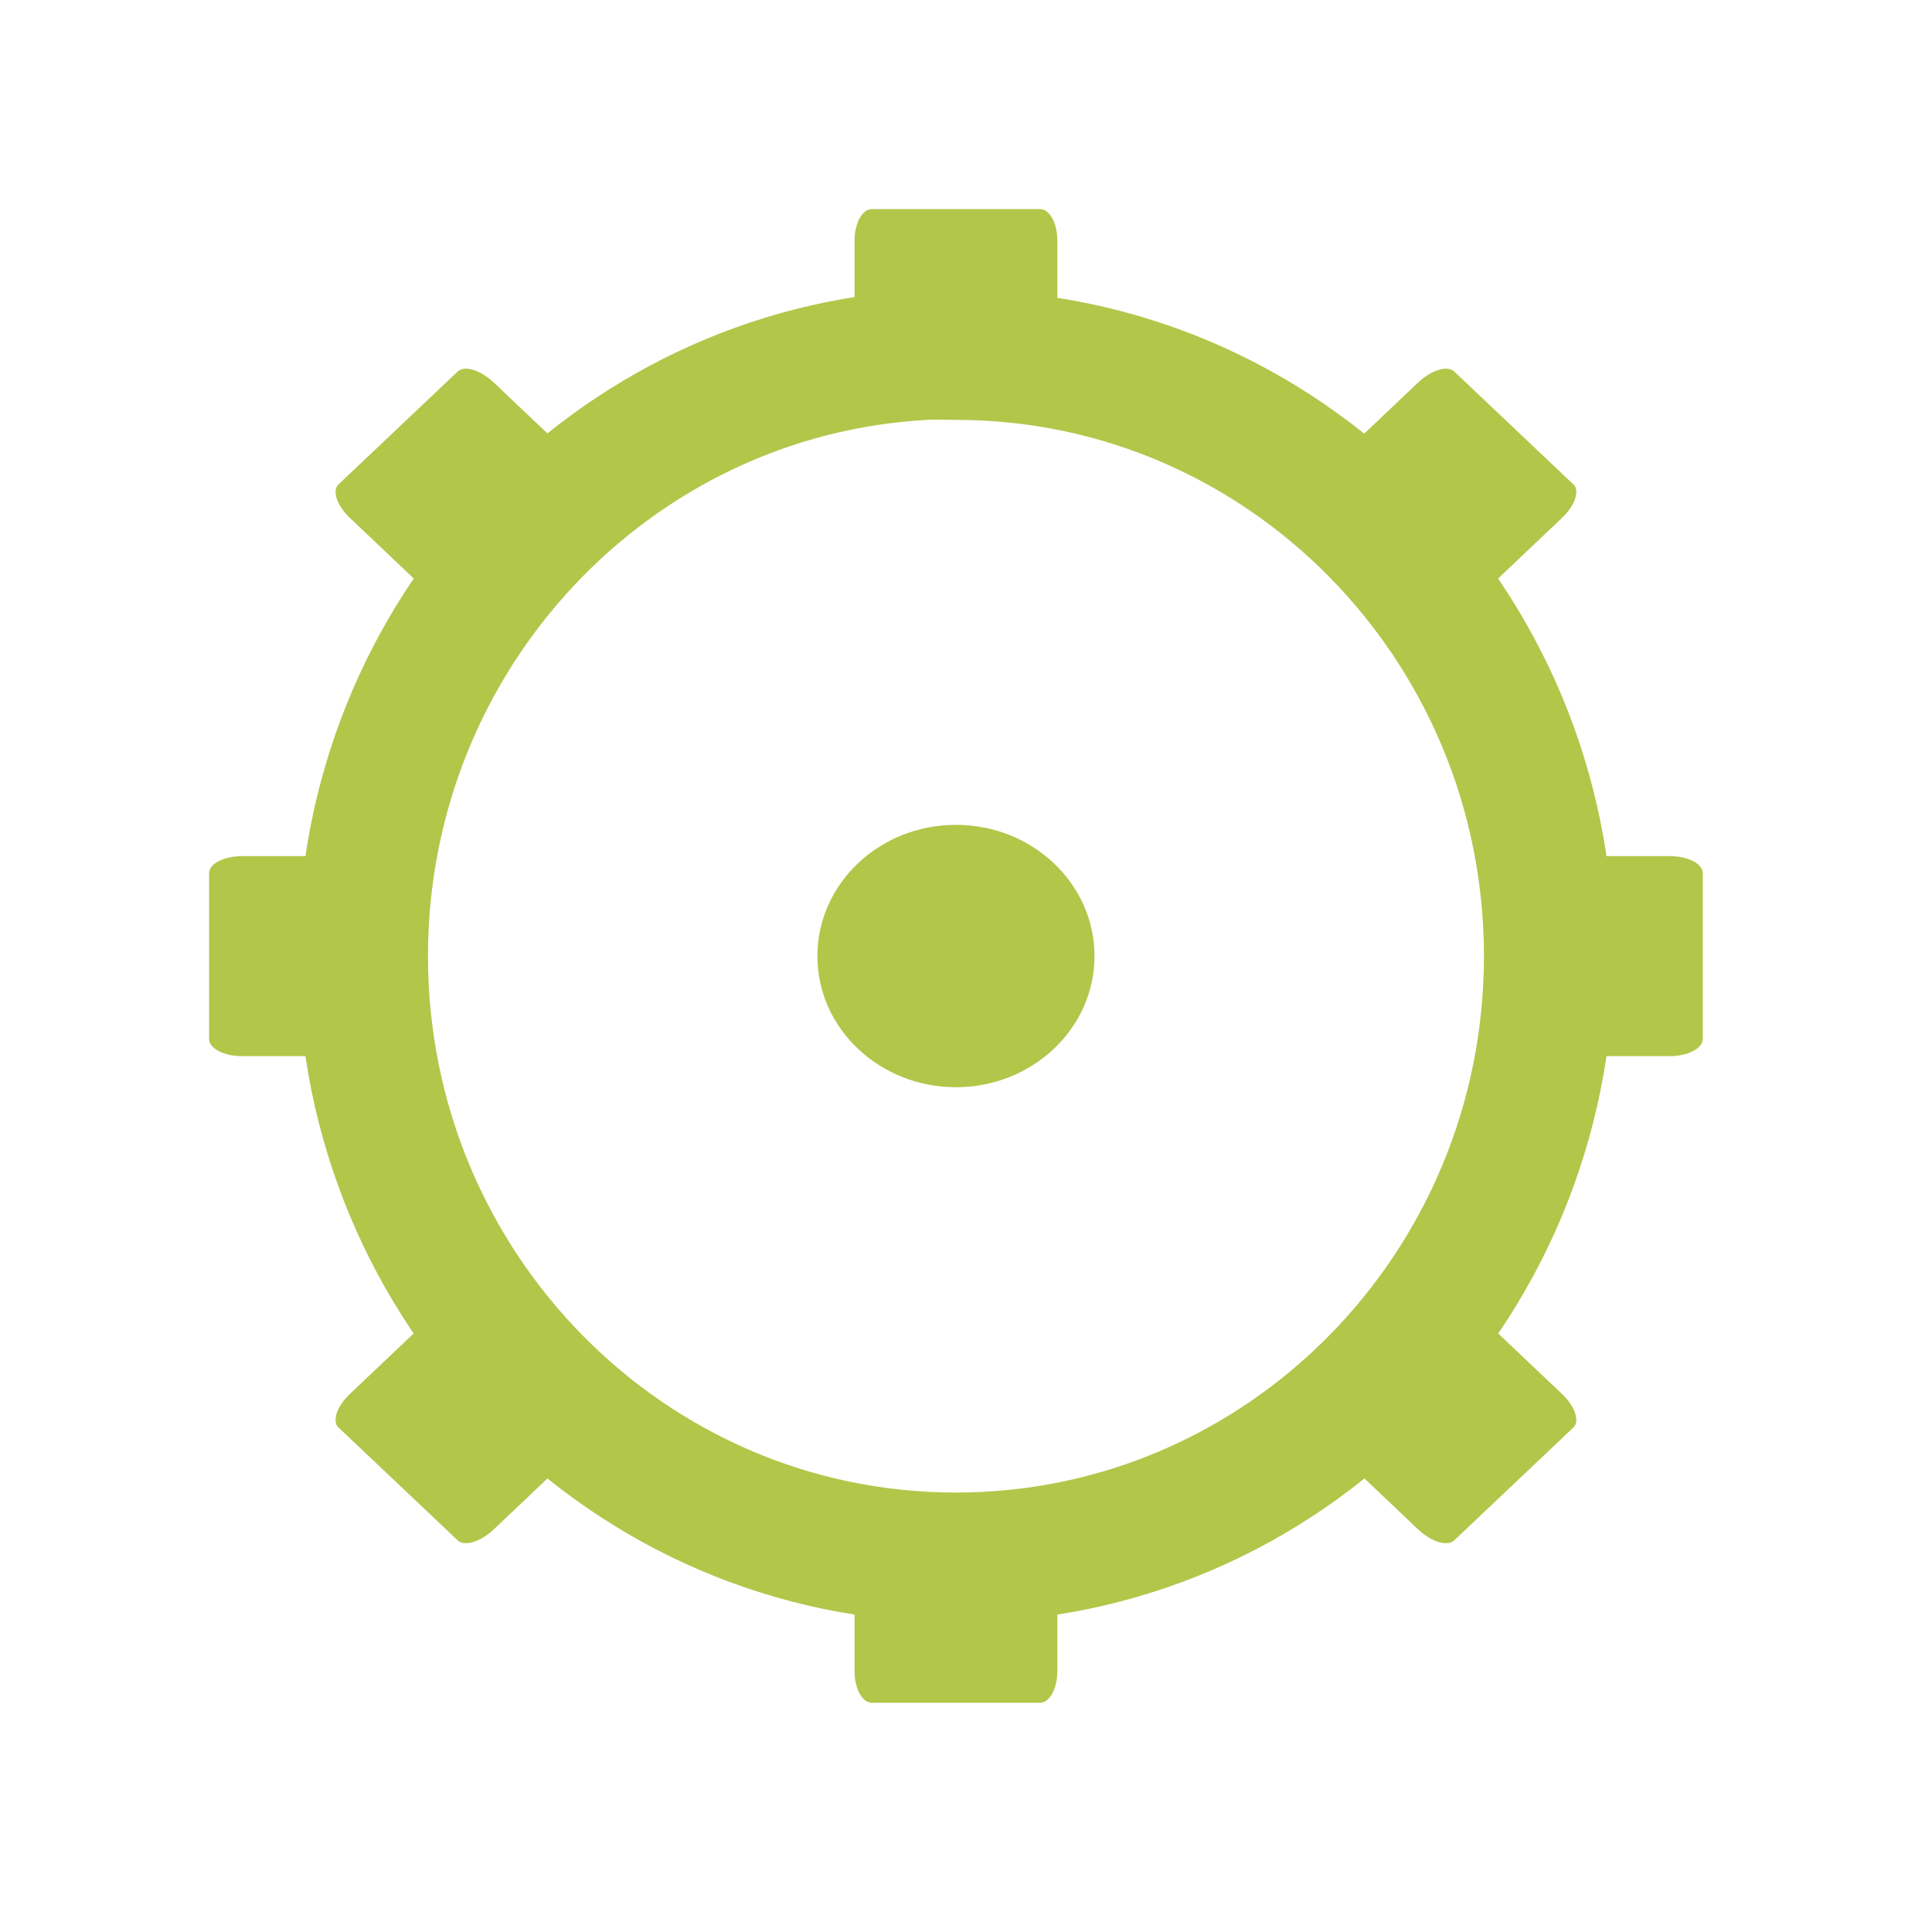
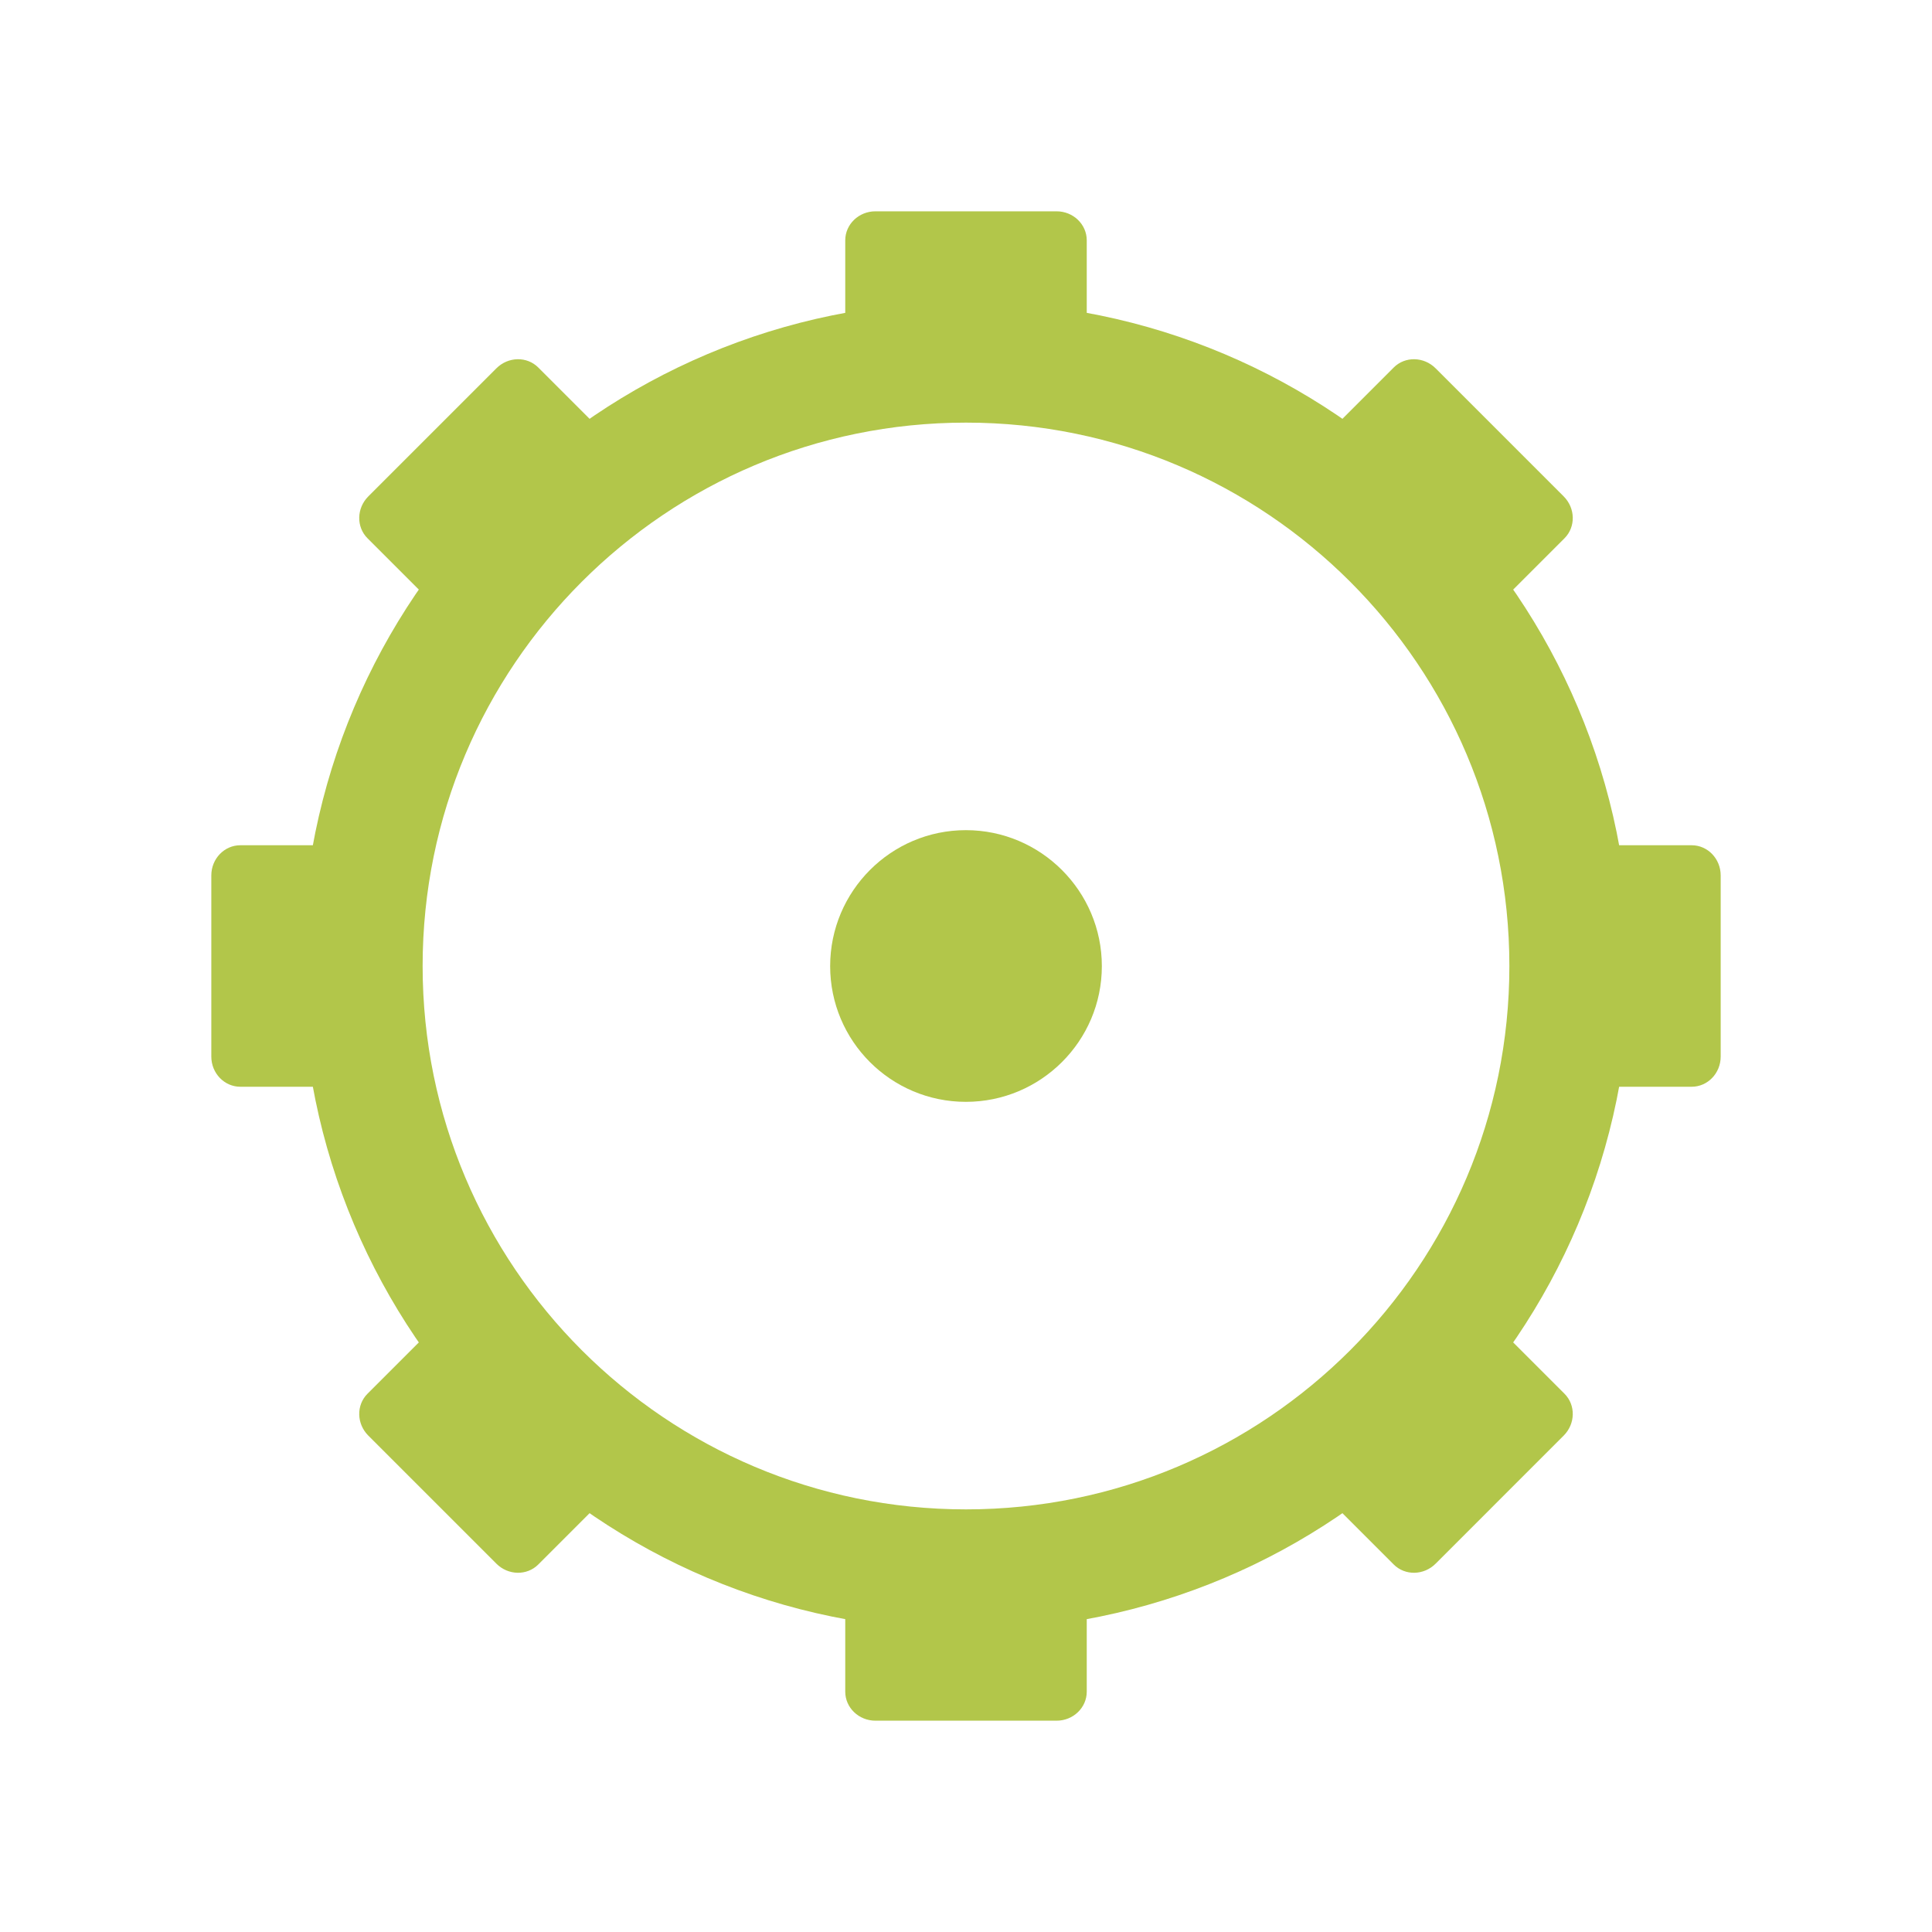
- <svg xmlns="http://www.w3.org/2000/svg" width="256" height="256" viewBox="0 0 256 256">
-   <path style="fill:none;stroke:#b2c64a;stroke-width:17.397" d="M 123.922 -160.475 C 81.974 -158.316 48.607 -123.055 48.607 -79.974 C 48.607 -35.499 84.156 0.551 127.999 0.551 C 171.842 0.551 207.395 -35.499 207.395 -79.974 C 207.395 -124.448 171.842 -160.475 127.999 -160.475 C 126.633 -160.475 125.264 -160.554 123.922 -160.475 Z " transform="matrix(.9896 0 0 .9896 0 205.8333)" />
-   <g style="fill:#b2c64a">
-     <path d="M 115.52 27.707 L 137.812 27.707 C 139.09 27.707 140.105 29.582 140.105 31.902 L 140.105 44.66 C 140.105 46.98 139.09 48.855 137.812 48.855 L 115.52 48.855 C 114.246 48.855 113.23 46.98 113.23 44.66 L 113.23 31.902 C 113.23 29.582 114.246 27.707 115.52 27.707 Z " />
-     <path d="M 115.52 204.48 L 137.812 204.48 C 139.09 204.48 140.105 206.355 140.105 208.672 L 140.105 221.434 C 140.105 223.75 139.09 225.625 137.812 225.625 L 115.52 225.625 C 114.246 225.625 113.23 223.75 113.23 221.434 L 113.23 208.672 C 113.23 206.355 114.246 204.48 115.52 204.48 Z " />
-     <path d="M 145.027 126.691 C 145.027 136.277 136.797 144.062 126.668 144.062 C 116.535 144.062 108.309 136.277 108.309 126.691 C 108.309 117.082 116.535 109.297 126.668 109.297 C 136.797 109.297 145.027 117.082 145.027 126.691 Z " />
-     <path d="M 225.625 115.703 L 225.625 137.684 C 225.625 138.934 223.645 139.949 221.199 139.949 L 207.707 139.949 C 205.262 139.949 203.281 138.934 203.281 137.684 L 203.281 115.703 C 203.281 114.426 205.262 113.438 207.707 113.438 L 221.199 113.438 C 223.645 113.438 225.625 114.426 225.625 115.703 Z " />
-     <path d="M 50.051 115.703 L 50.051 137.684 C 50.051 138.934 48.074 139.949 45.625 139.949 L 32.137 139.949 C 29.688 139.949 27.707 138.934 27.707 137.684 L 27.707 115.703 C 27.707 114.426 29.688 113.438 32.137 113.438 L 45.625 113.438 C 48.074 113.438 50.051 114.426 50.051 115.703 Z " />
-     <path d="M 192.684 49.219 L 208.465 64.168 C 209.375 65 208.699 67.004 206.953 68.645 L 197.422 77.684 C 195.703 79.324 193.566 79.949 192.684 79.113 L 176.902 64.168 C 176.016 63.332 176.668 61.328 178.41 59.688 L 187.941 50.652 C 189.688 49.012 191.797 48.387 192.684 49.219 Z " />
-     <path d="M 60.652 174.219 L 76.434 189.168 C 77.316 190 76.668 192.004 74.922 193.645 L 65.391 202.684 C 63.645 204.324 61.535 204.949 60.652 204.113 L 44.871 189.168 C 43.957 188.332 44.637 186.328 46.379 184.688 L 55.91 175.652 C 57.629 174.012 59.766 173.387 60.652 174.219 Z " />
-     <path d="M 208.465 189.168 L 192.684 204.113 C 191.797 204.949 189.688 204.324 187.941 202.684 L 178.41 193.645 C 176.668 192.004 176.016 190 176.902 189.168 L 192.684 174.219 C 193.566 173.387 195.703 174.012 197.422 175.652 L 206.953 184.688 C 208.699 186.328 209.375 188.332 208.465 189.168 Z " />
-     <path d="M 76.434 64.168 L 60.652 79.113 C 59.766 79.949 57.629 79.324 55.91 77.684 L 46.379 68.645 C 44.637 67.004 43.957 65 44.871 64.168 L 60.652 49.219 C 61.535 48.387 63.645 49.012 65.391 50.652 L 74.922 59.688 C 76.668 61.328 77.316 63.332 76.434 64.168 Z " />
+ <svg xmlns="http://www.w3.org/2000/svg" width="256" height="256" viewBox="0 0 256 256" id="svg2" version="1.1">
+   <defs id="defs28" />
+   <path style="fill:#b2c64a" id="path12" d="m 146,128.016 c 0,9.93 -8.089,17.984 -18.015,17.984 -9.927,0 -17.985,-8.054 -17.985,-17.984 0,-9.93 8.058,-18.016 17.985,-18.016 9.927,0 18.015,8.086 18.015,18.016 z" />
+   <circle style="opacity:1;fill:none;fill-opacity:1;fill-rule:nonzero;stroke:#b2c64a;stroke-width:16;stroke-linecap:butt;stroke-linejoin:miter;stroke-miterlimit:4;stroke-dasharray:none;stroke-dashoffset:0;stroke-opacity:1" id="path4169" cx="128" cy="128" r="80" />
+   <g id="g4188" transform="matrix(8,0,0,7.692308,7.2e-6,4.923077)">
+     <rect ry="0.5" rx="0.5" y="3" x="14" height="3" width="4" id="rect4171" style="opacity:1;fill:#b2c64a;fill-opacity:1;fill-rule:nonzero;stroke:none;stroke-width:2;stroke-linecap:butt;stroke-linejoin:miter;stroke-miterlimit:4;stroke-dasharray:none;stroke-dashoffset:0;stroke-opacity:1" />
+     <rect ry="0.5" rx="0.5" y="26" x="14" height="3" width="4" id="rect4171-7" style="opacity:1;fill:#b2c64a;fill-opacity:1;fill-rule:nonzero;stroke:none;stroke-width:2;stroke-linecap:butt;stroke-linejoin:miter;stroke-miterlimit:4;stroke-dasharray:none;stroke-dashoffset:0;stroke-opacity:1" />
+   </g>
+   <g id="g4188-3" transform="matrix(0,8,-7.692308,0,251.0769,-3.2e-6)">
+     <rect ry="0.5" rx="0.5" y="3" x="14" height="3" width="4" id="rect4171-5" style="opacity:1;fill:#b2c64a;fill-opacity:1;fill-rule:nonzero;stroke:none;stroke-width:2;stroke-linecap:butt;stroke-linejoin:miter;stroke-miterlimit:4;stroke-dasharray:none;stroke-dashoffset:0;stroke-opacity:1" />
+     <rect ry="0.5" rx="0.5" y="26" x="14" height="3" width="4" id="rect4171-7-8" style="opacity:1;fill:#b2c64a;fill-opacity:1;fill-rule:nonzero;stroke:none;stroke-width:2;stroke-linecap:butt;stroke-linejoin:miter;stroke-miterlimit:4;stroke-dasharray:none;stroke-dashoffset:0;stroke-opacity:1" />
+   </g>
+   <g id="g4188-7" transform="matrix(5.656854,5.656854,-5.439283,5.439283,124.5189,-49.5382)">
+     <rect ry="0.5" rx="0.5" y="3" x="14" height="3" width="4" id="rect4171-2" style="opacity:1;fill:#b2c64a;fill-opacity:1;fill-rule:nonzero;stroke:none;stroke-width:2;stroke-linecap:butt;stroke-linejoin:miter;stroke-miterlimit:4;stroke-dasharray:none;stroke-dashoffset:0;stroke-opacity:1" />
+     <rect ry="0.5" rx="0.5" y="26" x="14" height="3" width="4" id="rect4171-7-0" style="opacity:1;fill:#b2c64a;fill-opacity:1;fill-rule:nonzero;stroke:none;stroke-width:2;stroke-linecap:butt;stroke-linejoin:miter;stroke-miterlimit:4;stroke-dasharray:none;stroke-dashoffset:0;stroke-opacity:1" />
+   </g>
+   <g id="g4188-5" transform="matrix(5.656854,-5.656854,5.439283,5.439283,-49.53819,131.4811)">
+     <rect ry="0.5" rx="0.5" y="3" x="14" height="3" width="4" id="rect4171-4" style="opacity:1;fill:#b2c64a;fill-opacity:1;fill-rule:nonzero;stroke:none;stroke-width:2;stroke-linecap:butt;stroke-linejoin:miter;stroke-miterlimit:4;stroke-dasharray:none;stroke-dashoffset:0;stroke-opacity:1" />
+     <rect ry="0.5" rx="0.5" y="26" x="14" height="3" width="4" id="rect4171-7-2" style="opacity:1;fill:#b2c64a;fill-opacity:1;fill-rule:nonzero;stroke:none;stroke-width:2;stroke-linecap:butt;stroke-linejoin:miter;stroke-miterlimit:4;stroke-dasharray:none;stroke-dashoffset:0;stroke-opacity:1" />
  </g>
</svg>
